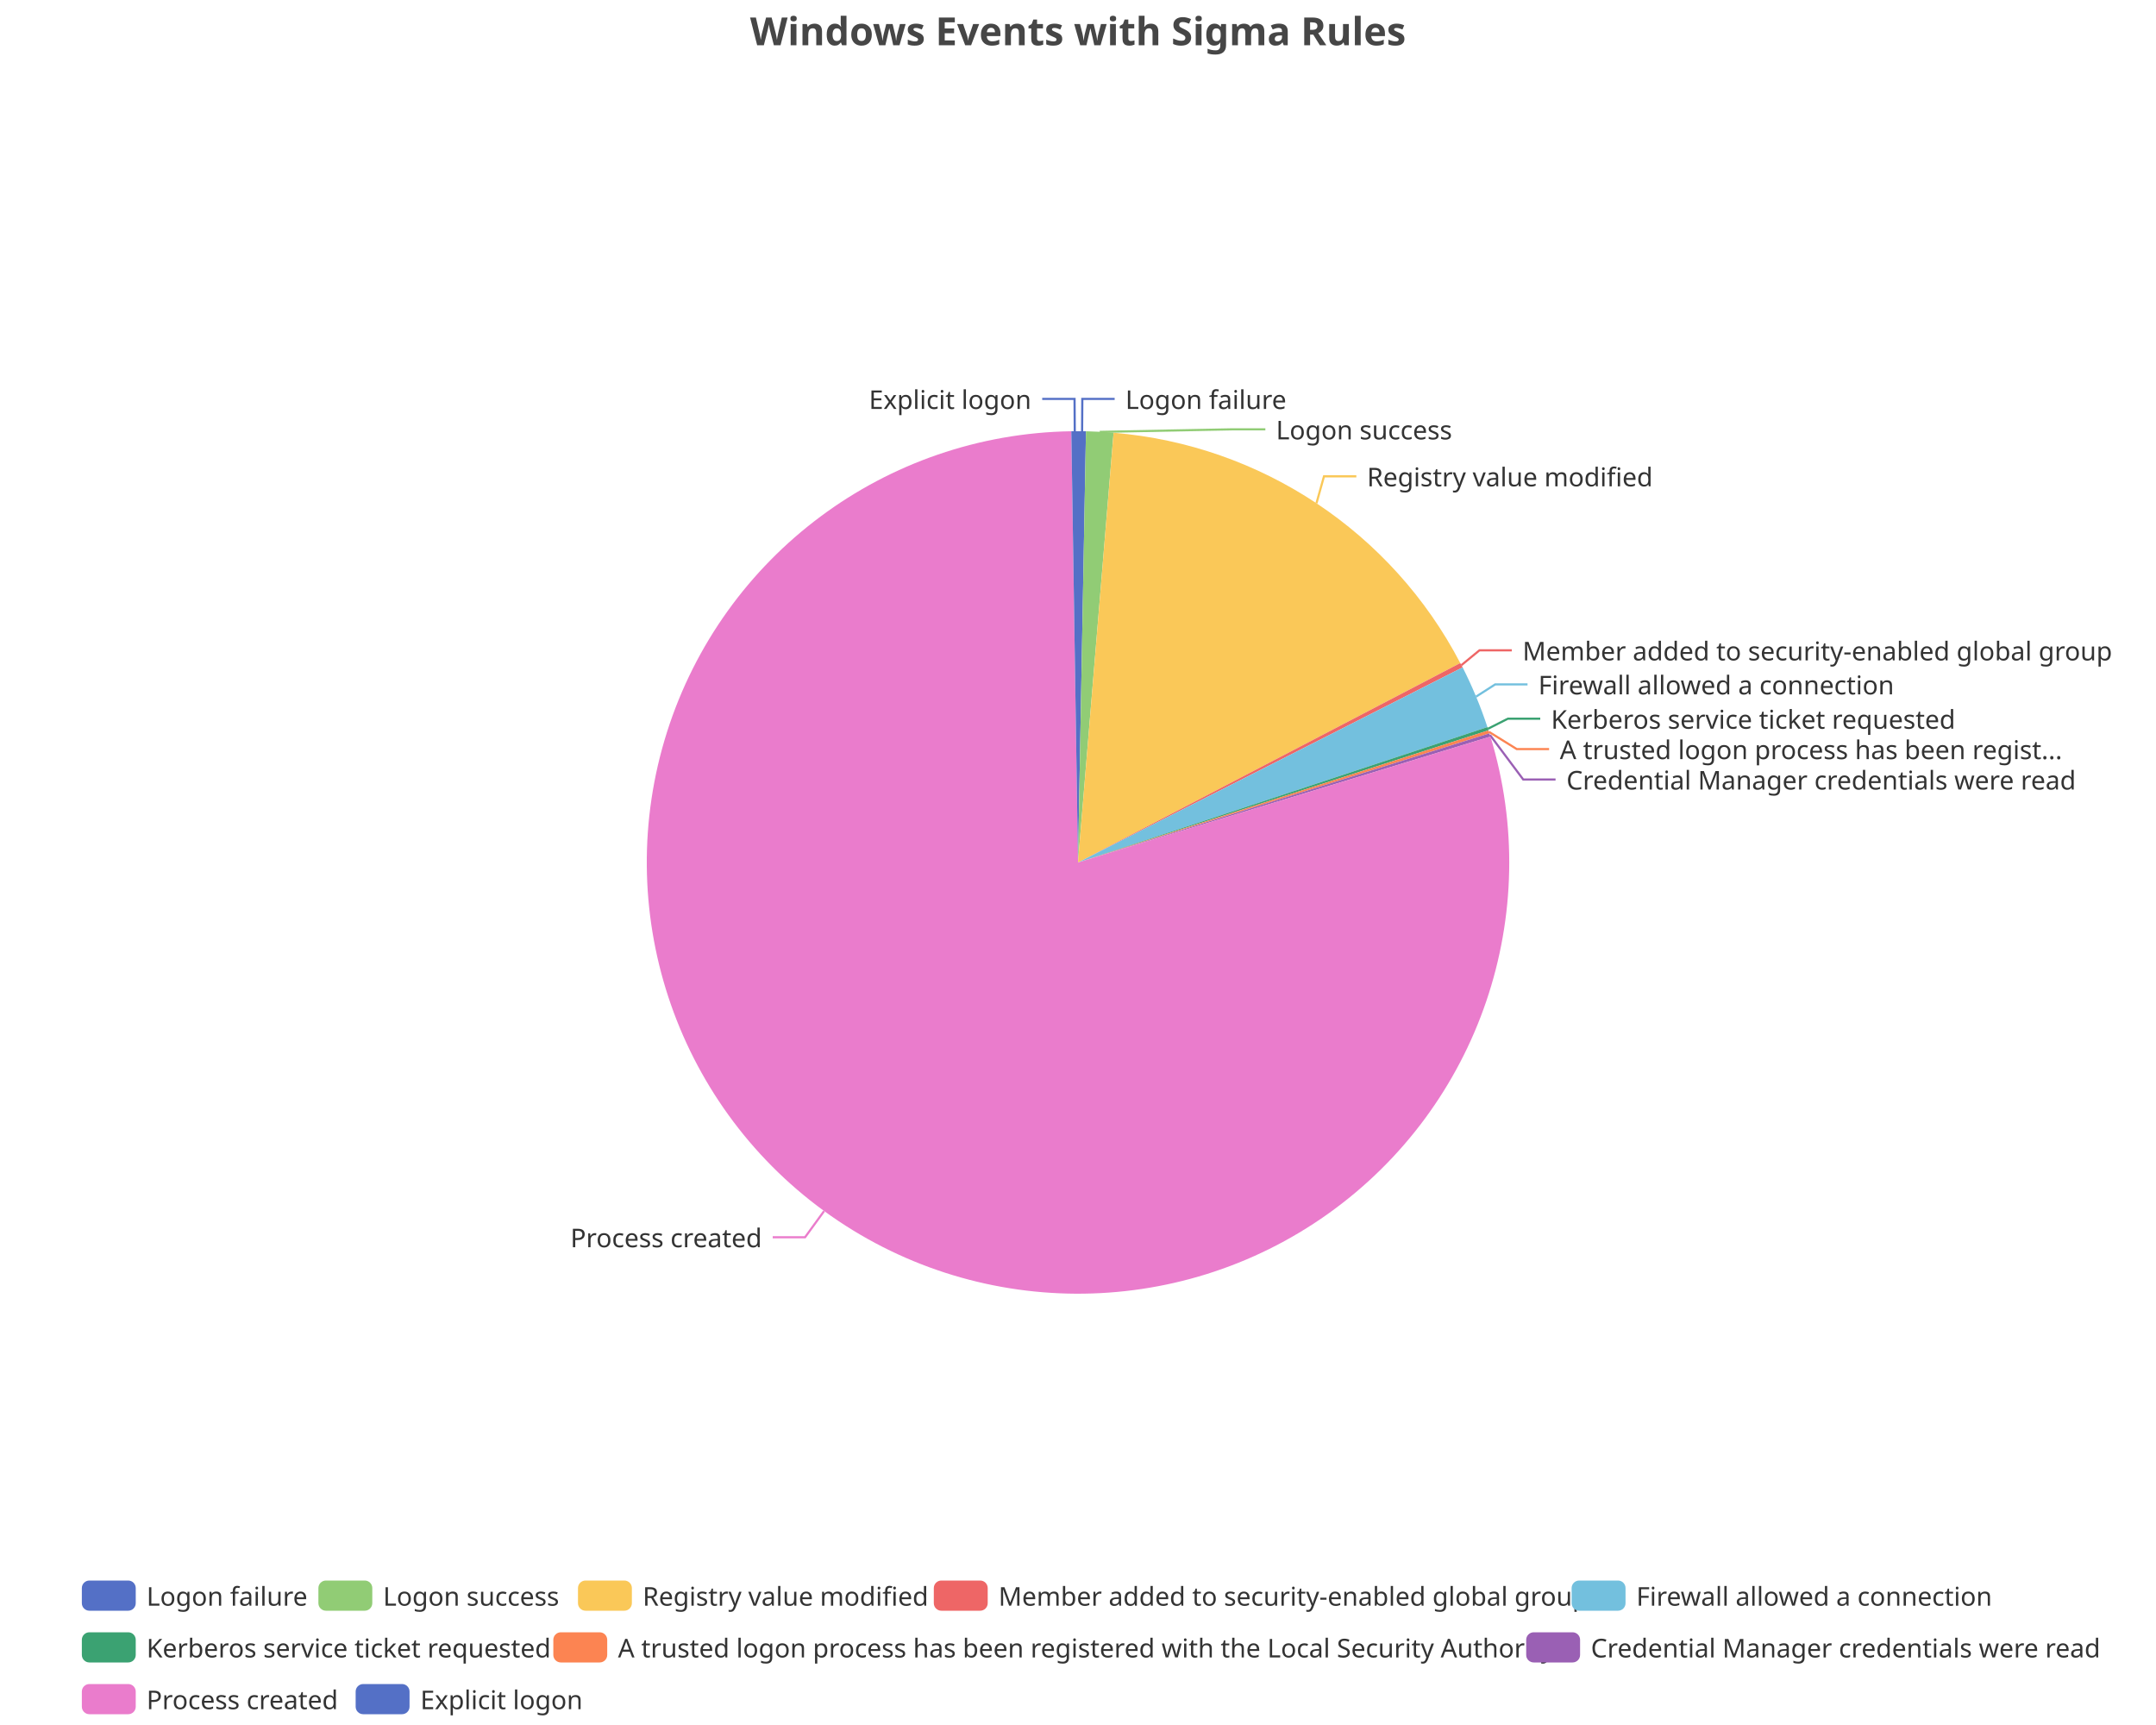
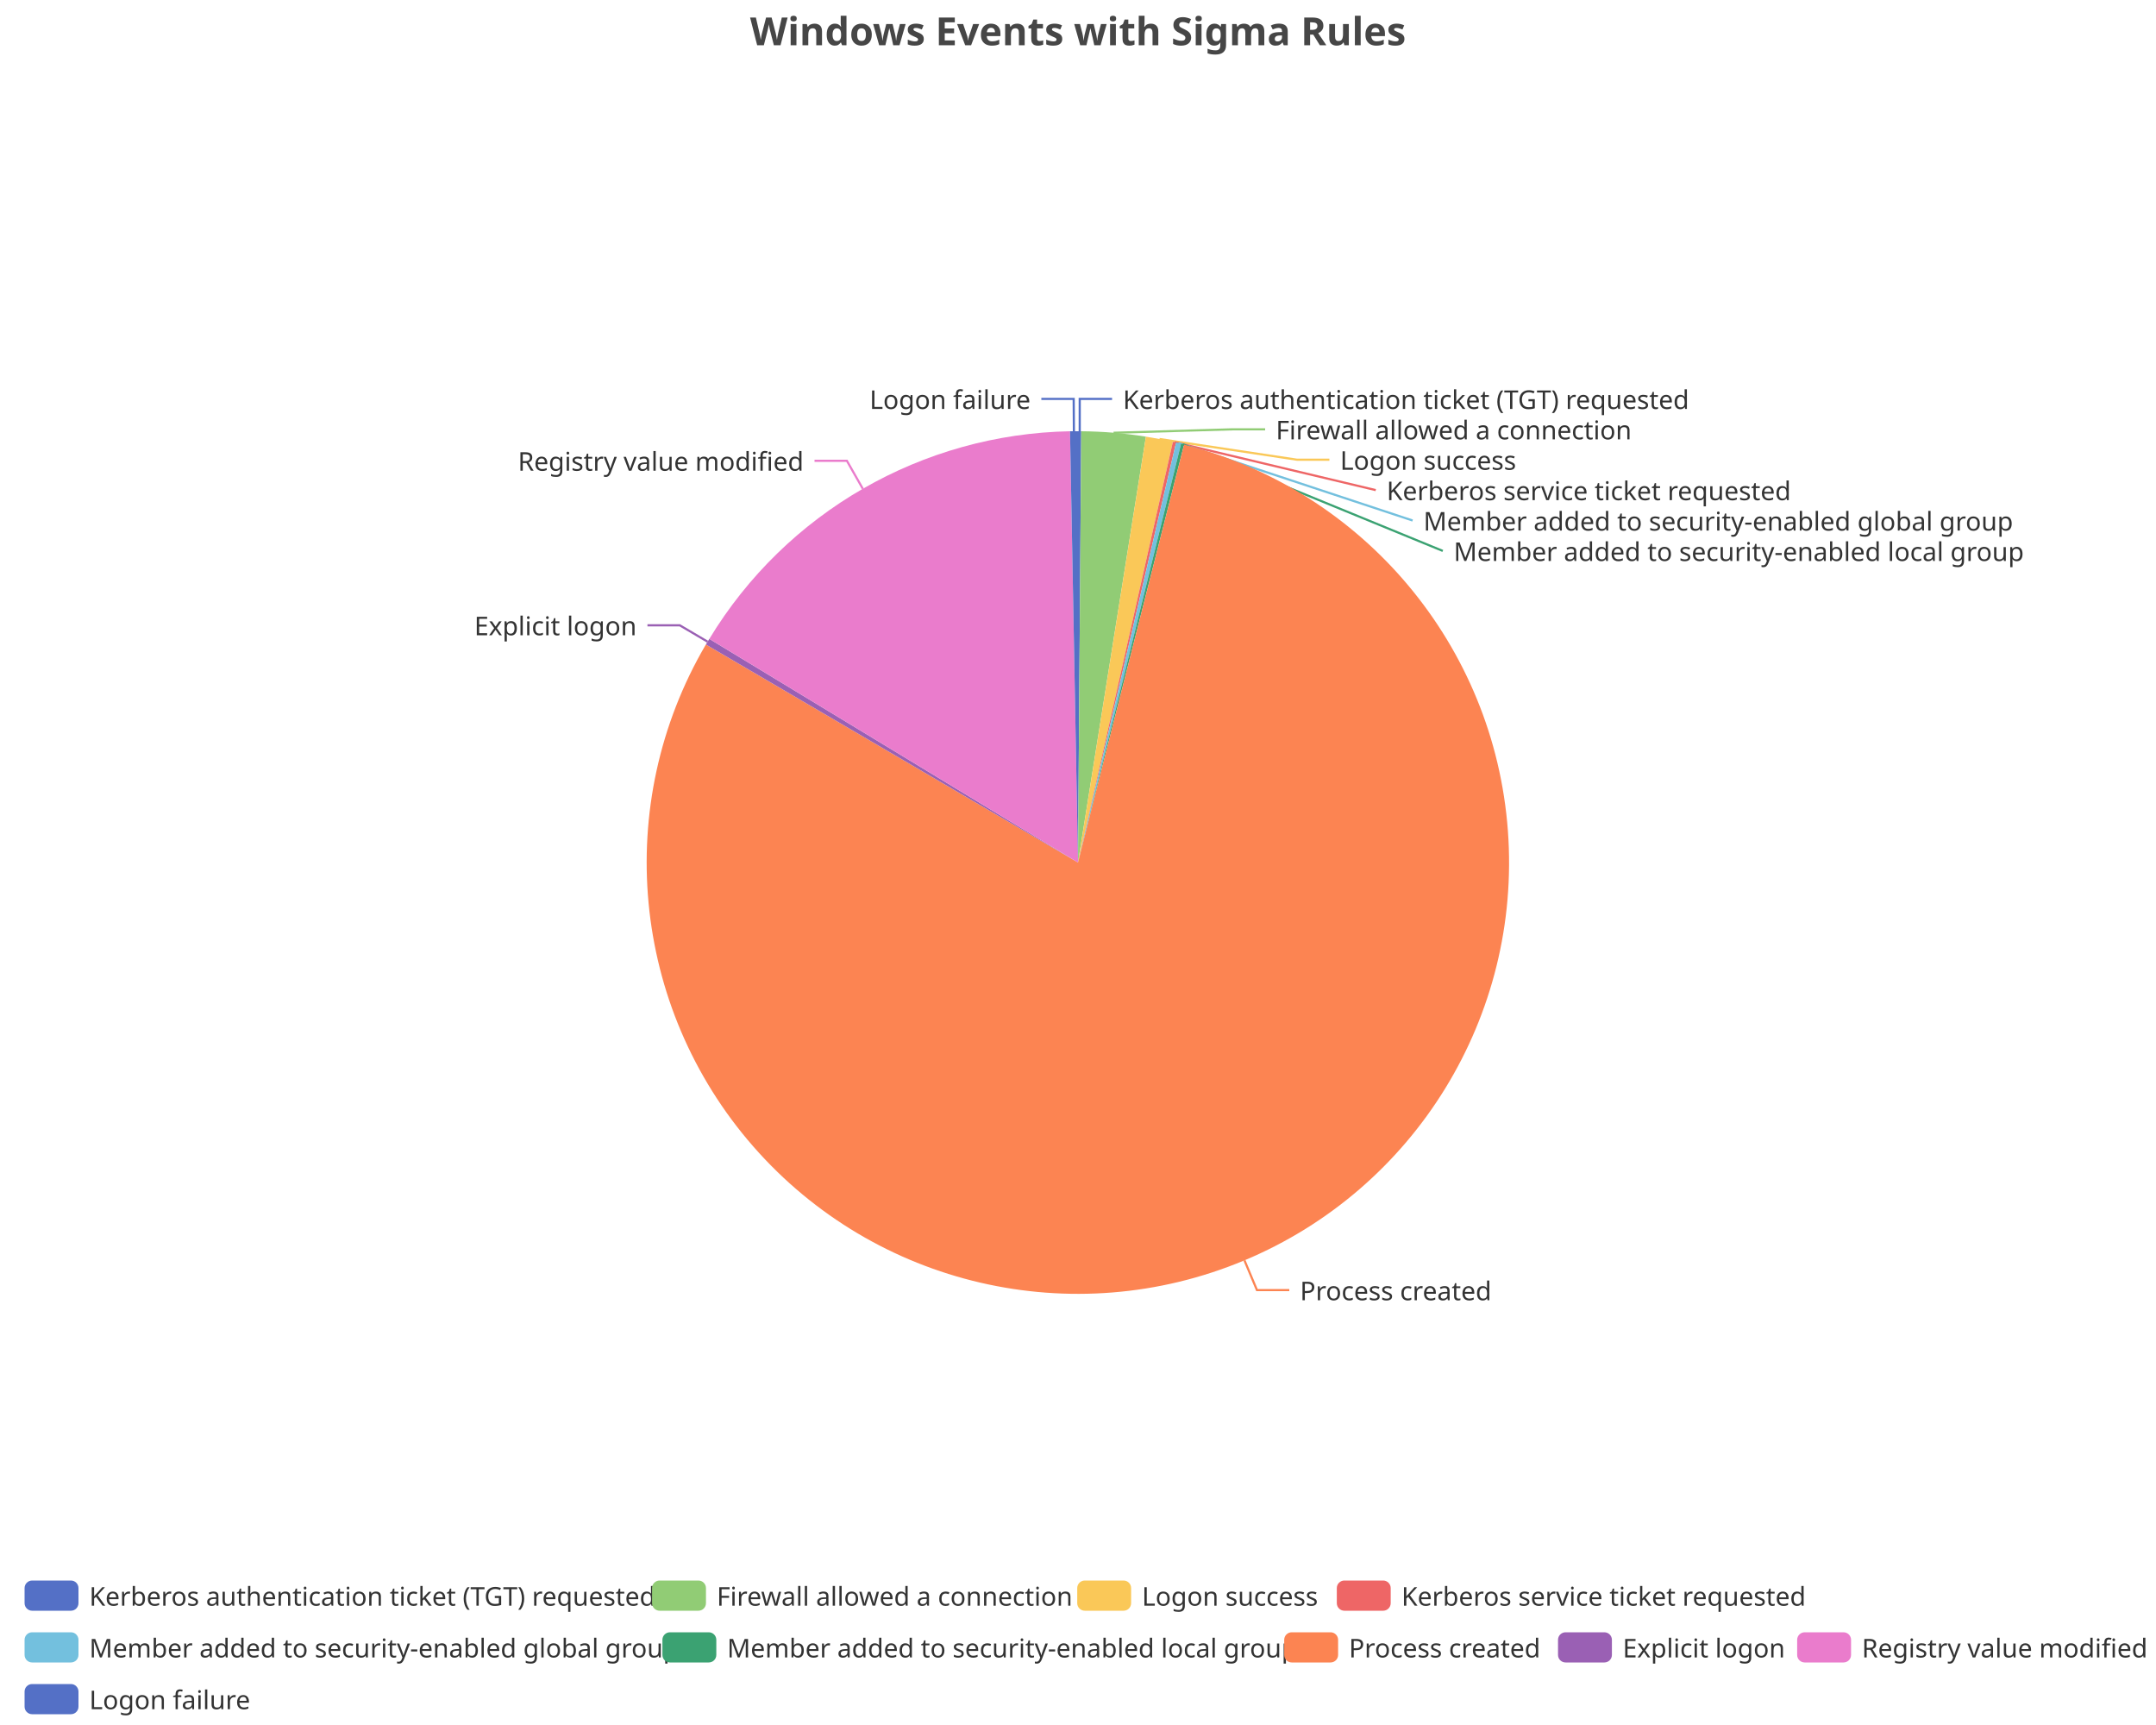
<svg xmlns="http://www.w3.org/2000/svg" width="1000" height="800" version="1.1" baseProfile="full" viewBox="0 0 1000 800">
  <rect width="1000" height="800" x="0" y="0" id="0" fill="none" />
-   <polyline points="501.9 200 502 185 517 185" fill="none" stroke="#5470c6" />
-   <polyline points="510.1 200.3 571.9 199.1 586.9 199.1" fill="none" stroke="#91cc75" />
-   <polyline points="610.6 233.4 614.1 220.9 629.1 220.9" fill="none" stroke="#fac858" />
-   <polyline points="677.8 308.5 686.2 301.6 701.2 301.6" fill="none" stroke="#ee6666" />
-   <polyline points="684.6 323.1 693.5 317.4 708.5 317.4" fill="none" stroke="#73c0de" />
-   <polyline points="690.1 338 699.4 333.3 714.4 333.3" fill="none" stroke="#3ba272" />
-   <polyline points="690.6 339.4 703.5 347.4 718.5 347.4" fill="none" stroke="#fc8452" />
-   <polyline points="691.1 340.9 706.5 361.5 721.5 361.5" fill="none" stroke="#9a60b4" />
-   <polyline points="382.2 561.7 373.4 573.8 358.4 573.8" fill="none" stroke="#ea7ccc" />
-   <polyline points="498.5 200 498.4 185 483.4 185" fill="none" stroke="#5470c6" />
-   <path d="M500 200A200 200 0 0 1 503.7 200L500 400Z" fill="#5470c6" />
-   <path d="M503.7 200A200 200 0 0 1 516.5 200.7L500 400Z" fill="#91cc75" />
-   <path d="M516.5 200.7A200 200 0 0 1 677.3 307.5L500 400Z" fill="#fac858" />
-   <path d="M677.3 307.5A200 200 0 0 1 678.4 309.5L500 400Z" fill="#ee6666" />
-   <path d="M678.4 309.5A200 200 0 0 1 689.9 337.2L500 400Z" fill="#73c0de" />
-   <path d="M689.9 337.2A200 200 0 0 1 690.4 338.7L500 400Z" fill="#3ba272" />
-   <path d="M690.4 338.7A200 200 0 0 1 690.8 340.1L500 400Z" fill="#fc8452" />
-   <path d="M690.8 340.1A200 200 0 0 1 691.3 341.6L500 400Z" fill="#9a60b4" />
-   <path d="M691.3 341.6A200 200 0 1 1 496.9 200L500 400Z" fill="#ea7ccc" />
-   <path d="M496.9 200A200 200 0 0 1 500 200L500 400Z" fill="#5470c6" />
-   <text dominant-baseline="central" text-anchor="start" style="font-size:12px;font-family:sans-serif;" xml:space="preserve" transform="translate(521.9936 185.0092)" fill="#333" stroke="rgb(255,255,255)" stroke-width="2" paint-order="stroke" stroke-miterlimit="2">Logon failure</text>
-   <text dominant-baseline="central" text-anchor="start" style="font-size:12px;font-family:sans-serif;" xml:space="preserve" transform="translate(591.8579 199.1092)" fill="#333" stroke="rgb(255,255,255)" stroke-width="2" paint-order="stroke" stroke-miterlimit="2">Logon success</text>
-   <text dominant-baseline="central" text-anchor="start" style="font-size:12px;font-family:sans-serif;" xml:space="preserve" transform="translate(634.053 220.8839)" fill="#333" stroke="rgb(255,255,255)" stroke-width="2" paint-order="stroke" stroke-miterlimit="2">Registry value modified</text>
-   <text dominant-baseline="central" text-anchor="start" style="font-size:12px;font-family:sans-serif;" xml:space="preserve" transform="translate(706.1915 301.6119)" fill="#333" stroke="rgb(255,255,255)" stroke-width="2" paint-order="stroke" stroke-miterlimit="2">Member added to security-enabled global group</text>
-   <text dominant-baseline="central" text-anchor="start" style="font-size:12px;font-family:sans-serif;" xml:space="preserve" transform="translate(713.5091 317.3818)" fill="#333" stroke="rgb(255,255,255)" stroke-width="2" paint-order="stroke" stroke-miterlimit="2">Firewall allowed a connection</text>
-   <text dominant-baseline="central" text-anchor="start" style="font-size:12px;font-family:sans-serif;" xml:space="preserve" transform="translate(719.4026 333.2999)" fill="#333" stroke="rgb(255,255,255)" stroke-width="2" paint-order="stroke" stroke-miterlimit="2">Kerberos service ticket requested</text>
-   <text dominant-baseline="central" text-anchor="start" style="font-size:12px;font-family:sans-serif;" xml:space="preserve" transform="translate(723.4728 347.3999)" fill="#333" stroke="rgb(255,255,255)" stroke-width="2" paint-order="stroke" stroke-miterlimit="2">A trusted logon process has been regist...</text>
-   <text dominant-baseline="central" text-anchor="start" style="font-size:12px;font-family:sans-serif;" xml:space="preserve" transform="translate(726.5282 361.4999)" fill="#333" stroke="rgb(255,255,255)" stroke-width="2" paint-order="stroke" stroke-miterlimit="2">Credential Manager credentials were read</text>
-   <text dominant-baseline="central" text-anchor="end" style="font-size:12px;font-family:sans-serif;" xml:space="preserve" transform="translate(353.4038 573.7769)" fill="#333" stroke="rgb(255,255,255)" stroke-width="2" paint-order="stroke" stroke-miterlimit="2">Process created</text>
-   <text dominant-baseline="central" text-anchor="end" style="font-size:12px;font-family:sans-serif;" xml:space="preserve" transform="translate(478.3501 185.0063)" fill="#333" stroke="rgb(255,255,255)" stroke-width="2" paint-order="stroke" stroke-miterlimit="2">Explicit logon</text>
-   <path d="M-5 -5l934.1 0l0 72l-934.1 0Z" transform="translate(37.96 733)" fill="rgb(0,0,0)" fill-opacity="0" stroke="#ccc" stroke-width="0" />
-   <path d="M3.5 0L21.5 0A3.5 3.5 0 0 1 25 3.5L25 10.5A3.5 3.5 0 0 1 21.5 14L3.5 14A3.5 3.5 0 0 1 0 10.5L0 3.5A3.5 3.5 0 0 1 3.5 0" transform="translate(37.96 733)" fill="#5470c6" />
-   <text dominant-baseline="central" text-anchor="start" style="font-size:12px;font-family:sans-serif;" xml:space="preserve" x="30" y="7" transform="translate(37.96 733)" fill="#333">Logon failure</text>
-   <path d="M3.5 0L21.5 0A3.5 3.5 0 0 1 25 3.5L25 10.5A3.5 3.5 0 0 1 21.5 14L3.5 14A3.5 3.5 0 0 1 0 10.5L0 3.5A3.5 3.5 0 0 1 3.5 0" transform="translate(147.68 733)" fill="#91cc75" />
-   <text dominant-baseline="central" text-anchor="start" style="font-size:12px;font-family:sans-serif;" xml:space="preserve" x="30" y="7" transform="translate(147.68 733)" fill="#333">Logon success</text>
-   <path d="M3.5 0L21.5 0A3.5 3.5 0 0 1 25 3.5L25 10.5A3.5 3.5 0 0 1 21.5 14L3.5 14A3.5 3.5 0 0 1 0 10.5L0 3.5A3.5 3.5 0 0 1 3.5 0" transform="translate(268.08 733)" fill="#fac858" />
-   <text dominant-baseline="central" text-anchor="start" style="font-size:12px;font-family:sans-serif;" xml:space="preserve" x="30" y="7" transform="translate(268.08 733)" fill="#333">Registry value modified</text>
-   <path d="M3.5 0L21.5 0A3.5 3.5 0 0 1 25 3.5L25 10.5A3.5 3.5 0 0 1 21.5 14L3.5 14A3.5 3.5 0 0 1 0 10.5L0 3.5A3.5 3.5 0 0 1 3.5 0" transform="translate(433.12 733)" fill="#ee6666" />
-   <text dominant-baseline="central" text-anchor="start" style="font-size:12px;font-family:sans-serif;" xml:space="preserve" x="30" y="7" transform="translate(433.12 733)" fill="#333">Member added to security-enabled global group</text>
-   <path d="M3.5 0L21.5 0A3.5 3.5 0 0 1 25 3.5L25 10.5A3.5 3.5 0 0 1 21.5 14L3.5 14A3.5 3.5 0 0 1 0 10.5L0 3.5A3.5 3.5 0 0 1 3.5 0" transform="translate(728.96 733)" fill="#73c0de" />
-   <text dominant-baseline="central" text-anchor="start" style="font-size:12px;font-family:sans-serif;" xml:space="preserve" x="30" y="7" transform="translate(728.96 733)" fill="#333">Firewall allowed a connection</text>
-   <path d="M3.5 0L21.5 0A3.5 3.5 0 0 1 25 3.5L25 10.5A3.5 3.5 0 0 1 21.5 14L3.5 14A3.5 3.5 0 0 1 0 10.5L0 3.5A3.5 3.5 0 0 1 3.5 0" transform="translate(37.96 757)" fill="#3ba272" />
-   <text dominant-baseline="central" text-anchor="start" style="font-size:12px;font-family:sans-serif;" xml:space="preserve" x="30" y="7" transform="translate(37.96 757)" fill="#333">Kerberos service ticket requested</text>
-   <path d="M3.5 0L21.5 0A3.5 3.5 0 0 1 25 3.5L25 10.5A3.5 3.5 0 0 1 21.5 14L3.5 14A3.5 3.5 0 0 1 0 10.5L0 3.5A3.5 3.5 0 0 1 3.5 0" transform="translate(256.64 757)" fill="#fc8452" />
-   <text dominant-baseline="central" text-anchor="start" style="font-size:12px;font-family:sans-serif;" xml:space="preserve" x="30" y="7" transform="translate(256.64 757)" fill="#333">A trusted logon process has been registered with the Local Security Authority</text>
-   <path d="M3.5 0L21.5 0A3.5 3.5 0 0 1 25 3.5L25 10.5A3.5 3.5 0 0 1 21.5 14L3.5 14A3.5 3.5 0 0 1 0 10.5L0 3.5A3.5 3.5 0 0 1 3.5 0" transform="translate(707.88 757)" fill="#9a60b4" />
-   <text dominant-baseline="central" text-anchor="start" style="font-size:12px;font-family:sans-serif;" xml:space="preserve" x="30" y="7" transform="translate(707.88 757)" fill="#333">Credential Manager credentials were read</text>
-   <path d="M3.5 0L21.5 0A3.5 3.5 0 0 1 25 3.5L25 10.5A3.5 3.5 0 0 1 21.5 14L3.5 14A3.5 3.5 0 0 1 0 10.5L0 3.5A3.5 3.5 0 0 1 3.5 0" transform="translate(37.96 781)" fill="#ea7ccc" />
-   <text dominant-baseline="central" text-anchor="start" style="font-size:12px;font-family:sans-serif;" xml:space="preserve" x="30" y="7" transform="translate(37.96 781)" fill="#333">Process created</text>
-   <path d="M3.5 0L21.5 0A3.5 3.5 0 0 1 25 3.5L25 10.5A3.5 3.5 0 0 1 21.5 14L3.5 14A3.5 3.5 0 0 1 0 10.5L0 3.5A3.5 3.5 0 0 1 3.5 0" transform="translate(164.96 781)" fill="#5470c6" />
-   <text dominant-baseline="central" text-anchor="start" style="font-size:12px;font-family:sans-serif;" xml:space="preserve" x="30" y="7" transform="translate(164.96 781)" fill="#333">Explicit logon</text>
+   <polyline points="500.8 200 500.8 185 515.8 185" fill="none" stroke="#5470c6" />
+   <polyline points="516.5 200.7 571.8 199.1 586.8 199.1" fill="none" stroke="#91cc75" />
+   <polyline points="537.8 203.6 601.6 213.2 616.6 213.2" fill="none" stroke="#fac858" />
+   <polyline points="544.8 205.1 638.1 227.3 638.1 227.3" fill="none" stroke="#ee6666" />
+   <polyline points="546.6 205.5 655.2 241.4 655.2 241.4" fill="none" stroke="#73c0de" />
+   <polyline points="548.5 206 669.2 255.5 669.2 255.5" fill="none" stroke="#3ba272" />
+   <polyline points="577.2 584.5 583 598.3 598 598.3" fill="none" stroke="#fc8452" />
+   <polyline points="328.2 297.6 315.3 290 300.3 290" fill="none" stroke="#9a60b4" />
+   <polyline points="400.2 226.7 392.8 213.7 377.8 213.7" fill="none" stroke="#ea7ccc" />
+   <polyline points="498.1 200 498 185 483 185" fill="none" stroke="#5470c6" />
+   <path d="M500 200A200 200 0 0 1 501.5 200L500 400Z" fill="#5470c6" />
+   <path d="M501.5 200A200 200 0 0 1 531.5 202.5L500 400Z" fill="#91cc75" />
+   <path d="M531.5 202.5A200 200 0 0 1 544 204.9L500 400Z" fill="#fac858" />
+   <path d="M544 204.9A200 200 0 0 1 545.5 205.2L500 400Z" fill="#ee6666" />
+   <path d="M545.5 205.2A200 200 0 0 1 547.8 205.8L500 400Z" fill="#73c0de" />
+   <path d="M547.8 205.8A200 200 0 0 1 549.2 206.2L500 400Z" fill="#3ba272" />
+   <path d="M549.2 206.2A200 200 0 1 1 327.4 298.9L500 400Z" fill="#fc8452" />
+   <path d="M327.4 298.9A200 200 0 0 1 329 296.3L500 400Z" fill="#9a60b4" />
+   <path d="M329 296.3A200 200 0 0 1 496.3 200L500 400Z" fill="#ea7ccc" />
+   <path d="M496.3 200A200 200 0 0 1 500 200L500 400Z" fill="#5470c6" />
+   <text dominant-baseline="central" text-anchor="start" style="font-size:12px;font-family:sans-serif;" xml:space="preserve" transform="translate(520.825 185.0016)" fill="#333" stroke="rgb(255,255,255)" stroke-width="2" paint-order="stroke" stroke-miterlimit="2">Kerberos authentication ticket (TGT) requested</text>
+   <text dominant-baseline="central" text-anchor="start" style="font-size:12px;font-family:sans-serif;" xml:space="preserve" transform="translate(591.7715 199.1016)" fill="#333" stroke="rgb(255,255,255)" stroke-width="2" paint-order="stroke" stroke-miterlimit="2">Firewall allowed a connection</text>
+   <text dominant-baseline="central" text-anchor="start" style="font-size:12px;font-family:sans-serif;" xml:space="preserve" transform="translate(621.5666 213.2016)" fill="#333" stroke="rgb(255,255,255)" stroke-width="2" paint-order="stroke" stroke-miterlimit="2">Logon success</text>
+   <text dominant-baseline="central" text-anchor="start" style="font-size:12px;font-family:sans-serif;" xml:space="preserve" transform="translate(643.1472 227.3016)" fill="#333" stroke="rgb(255,255,255)" stroke-width="2" paint-order="stroke" stroke-miterlimit="2">Kerberos service ticket requested</text>
+   <text dominant-baseline="central" text-anchor="start" style="font-size:12px;font-family:sans-serif;" xml:space="preserve" transform="translate(660.2227 241.4016)" fill="#333" stroke="rgb(255,255,255)" stroke-width="2" paint-order="stroke" stroke-miterlimit="2">Member added to security-enabled global group</text>
+   <text dominant-baseline="central" text-anchor="start" style="font-size:12px;font-family:sans-serif;" xml:space="preserve" transform="translate(674.2489 255.5016)" fill="#333" stroke="rgb(255,255,255)" stroke-width="2" paint-order="stroke" stroke-miterlimit="2">Member added to security-enabled local group</text>
+   <text dominant-baseline="central" text-anchor="start" style="font-size:12px;font-family:sans-serif;" xml:space="preserve" transform="translate(602.9672 598.3468)" fill="#333" stroke="rgb(255,255,255)" stroke-width="2" paint-order="stroke" stroke-miterlimit="2">Process created</text>
+   <text dominant-baseline="central" text-anchor="end" style="font-size:12px;font-family:sans-serif;" xml:space="preserve" transform="translate(295.3002 289.9502)" fill="#333" stroke="rgb(255,255,255)" stroke-width="2" paint-order="stroke" stroke-miterlimit="2">Explicit logon</text>
+   <text dominant-baseline="central" text-anchor="end" style="font-size:12px;font-family:sans-serif;" xml:space="preserve" transform="translate(372.768 213.65)" fill="#333" stroke="rgb(255,255,255)" stroke-width="2" paint-order="stroke" stroke-miterlimit="2">Registry value modified</text>
+   <text dominant-baseline="central" text-anchor="end" style="font-size:12px;font-family:sans-serif;" xml:space="preserve" transform="translate(478.0064 185.0092)" fill="#333" stroke="rgb(255,255,255)" stroke-width="2" paint-order="stroke" stroke-miterlimit="2">Logon failure</text>
+   <path d="M-5 -5l987.2 0l0 72l-987.2 0Z" transform="translate(11.4 733)" fill="rgb(0,0,0)" fill-opacity="0" stroke="#ccc" stroke-width="0" />
+   <path d="M3.5 0L21.5 0A3.5 3.5 0 0 1 25 3.5L25 10.5A3.5 3.5 0 0 1 21.5 14L3.5 14A3.5 3.5 0 0 1 0 10.5L0 3.5A3.5 3.5 0 0 1 3.5 0" transform="translate(11.4 733)" fill="#5470c6" />
+   <text dominant-baseline="central" text-anchor="start" style="font-size:12px;font-family:sans-serif;" xml:space="preserve" x="30" y="7" transform="translate(11.4 733)" fill="#333">Kerberos authentication ticket (TGT) requested</text>
+   <path d="M3.5 0L21.5 0A3.5 3.5 0 0 1 25 3.5L25 10.5A3.5 3.5 0 0 1 21.5 14L3.5 14A3.5 3.5 0 0 1 0 10.5L0 3.5A3.5 3.5 0 0 1 3.5 0" transform="translate(302.44 733)" fill="#91cc75" />
+   <text dominant-baseline="central" text-anchor="start" style="font-size:12px;font-family:sans-serif;" xml:space="preserve" x="30" y="7" transform="translate(302.44 733)" fill="#333">Firewall allowed a connection</text>
+   <path d="M3.5 0L21.5 0A3.5 3.5 0 0 1 25 3.5L25 10.5A3.5 3.5 0 0 1 21.5 14L3.5 14A3.5 3.5 0 0 1 0 10.5L0 3.5A3.5 3.5 0 0 1 3.5 0" transform="translate(499.64 733)" fill="#fac858" />
+   <text dominant-baseline="central" text-anchor="start" style="font-size:12px;font-family:sans-serif;" xml:space="preserve" x="30" y="7" transform="translate(499.64 733)" fill="#333">Logon success</text>
+   <path d="M3.5 0L21.5 0A3.5 3.5 0 0 1 25 3.5L25 10.5A3.5 3.5 0 0 1 21.5 14L3.5 14A3.5 3.5 0 0 1 0 10.5L0 3.5A3.5 3.5 0 0 1 3.5 0" transform="translate(620.04 733)" fill="#ee6666" />
+   <text dominant-baseline="central" text-anchor="start" style="font-size:12px;font-family:sans-serif;" xml:space="preserve" x="30" y="7" transform="translate(620.04 733)" fill="#333">Kerberos service ticket requested</text>
+   <path d="M3.5 0L21.5 0A3.5 3.5 0 0 1 25 3.5L25 10.5A3.5 3.5 0 0 1 21.5 14L3.5 14A3.5 3.5 0 0 1 0 10.5L0 3.5A3.5 3.5 0 0 1 3.5 0" transform="translate(11.4 757)" fill="#73c0de" />
+   <text dominant-baseline="central" text-anchor="start" style="font-size:12px;font-family:sans-serif;" xml:space="preserve" x="30" y="7" transform="translate(11.4 757)" fill="#333">Member added to security-enabled global group</text>
+   <path d="M3.5 0L21.5 0A3.5 3.5 0 0 1 25 3.5L25 10.5A3.5 3.5 0 0 1 21.5 14L3.5 14A3.5 3.5 0 0 1 0 10.5L0 3.5A3.5 3.5 0 0 1 3.5 0" transform="translate(307.24 757)" fill="#3ba272" />
+   <text dominant-baseline="central" text-anchor="start" style="font-size:12px;font-family:sans-serif;" xml:space="preserve" x="30" y="7" transform="translate(307.24 757)" fill="#333">Member added to security-enabled local group</text>
+   <path d="M3.5 0L21.5 0A3.5 3.5 0 0 1 25 3.5L25 10.5A3.5 3.5 0 0 1 21.5 14L3.5 14A3.5 3.5 0 0 1 0 10.5L0 3.5A3.5 3.5 0 0 1 3.5 0" transform="translate(595.64 757)" fill="#fc8452" />
+   <text dominant-baseline="central" text-anchor="start" style="font-size:12px;font-family:sans-serif;" xml:space="preserve" x="30" y="7" transform="translate(595.64 757)" fill="#333">Process created</text>
+   <path d="M3.5 0L21.5 0A3.5 3.5 0 0 1 25 3.5L25 10.5A3.5 3.5 0 0 1 21.5 14L3.5 14A3.5 3.5 0 0 1 0 10.5L0 3.5A3.5 3.5 0 0 1 3.5 0" transform="translate(722.64 757)" fill="#9a60b4" />
+   <text dominant-baseline="central" text-anchor="start" style="font-size:12px;font-family:sans-serif;" xml:space="preserve" x="30" y="7" transform="translate(722.64 757)" fill="#333">Explicit logon</text>
+   <path d="M3.5 0L21.5 0A3.5 3.5 0 0 1 25 3.5L25 10.5A3.5 3.5 0 0 1 21.5 14L3.5 14A3.5 3.5 0 0 1 0 10.5L0 3.5A3.5 3.5 0 0 1 3.5 0" transform="translate(833.56 757)" fill="#ea7ccc" />
+   <text dominant-baseline="central" text-anchor="start" style="font-size:12px;font-family:sans-serif;" xml:space="preserve" x="30" y="7" transform="translate(833.56 757)" fill="#333">Registry value modified</text>
+   <path d="M3.5 0L21.5 0A3.5 3.5 0 0 1 25 3.5L25 10.5A3.5 3.5 0 0 1 21.5 14L3.5 14A3.5 3.5 0 0 1 0 10.5L0 3.5A3.5 3.5 0 0 1 3.5 0" transform="translate(11.4 781)" fill="#5470c6" />
+   <text dominant-baseline="central" text-anchor="start" style="font-size:12px;font-family:sans-serif;" xml:space="preserve" x="30" y="7" transform="translate(11.4 781)" fill="#333">Logon failure</text>
  <path d="M-143.9 -5l287.7 0l0 28l-287.7 0Z" transform="translate(500 5)" fill="rgb(0,0,0)" fill-opacity="0" stroke="#ccc" stroke-width="0" />
  <text dominant-baseline="central" text-anchor="middle" style="font-size:18px;font-family:sans-serif;font-weight:bold;" xml:space="preserve" y="9" transform="translate(500 5)" fill="#464646">Windows Events with Sigma Rules</text>
</svg>
